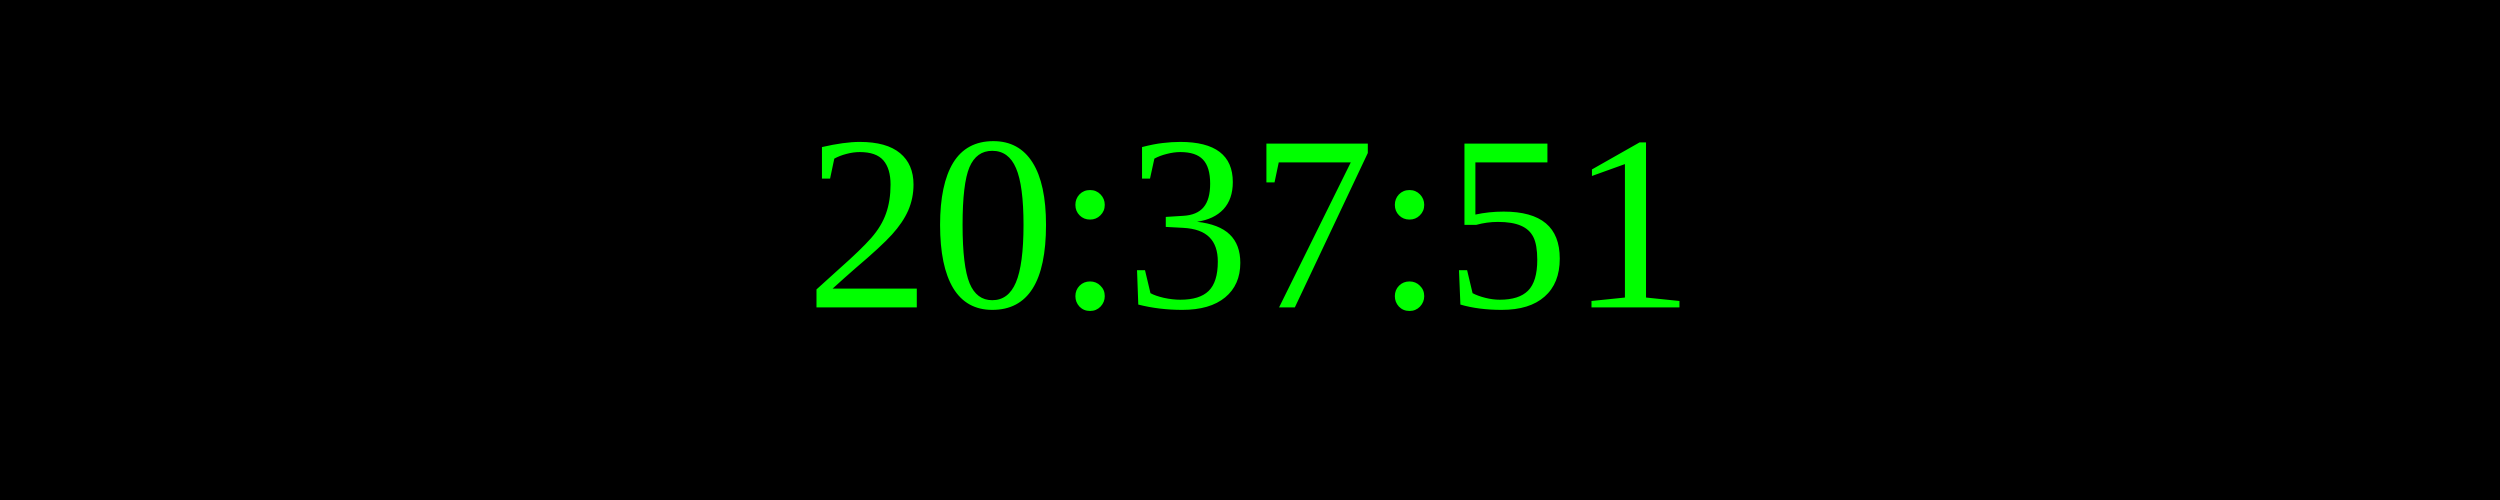
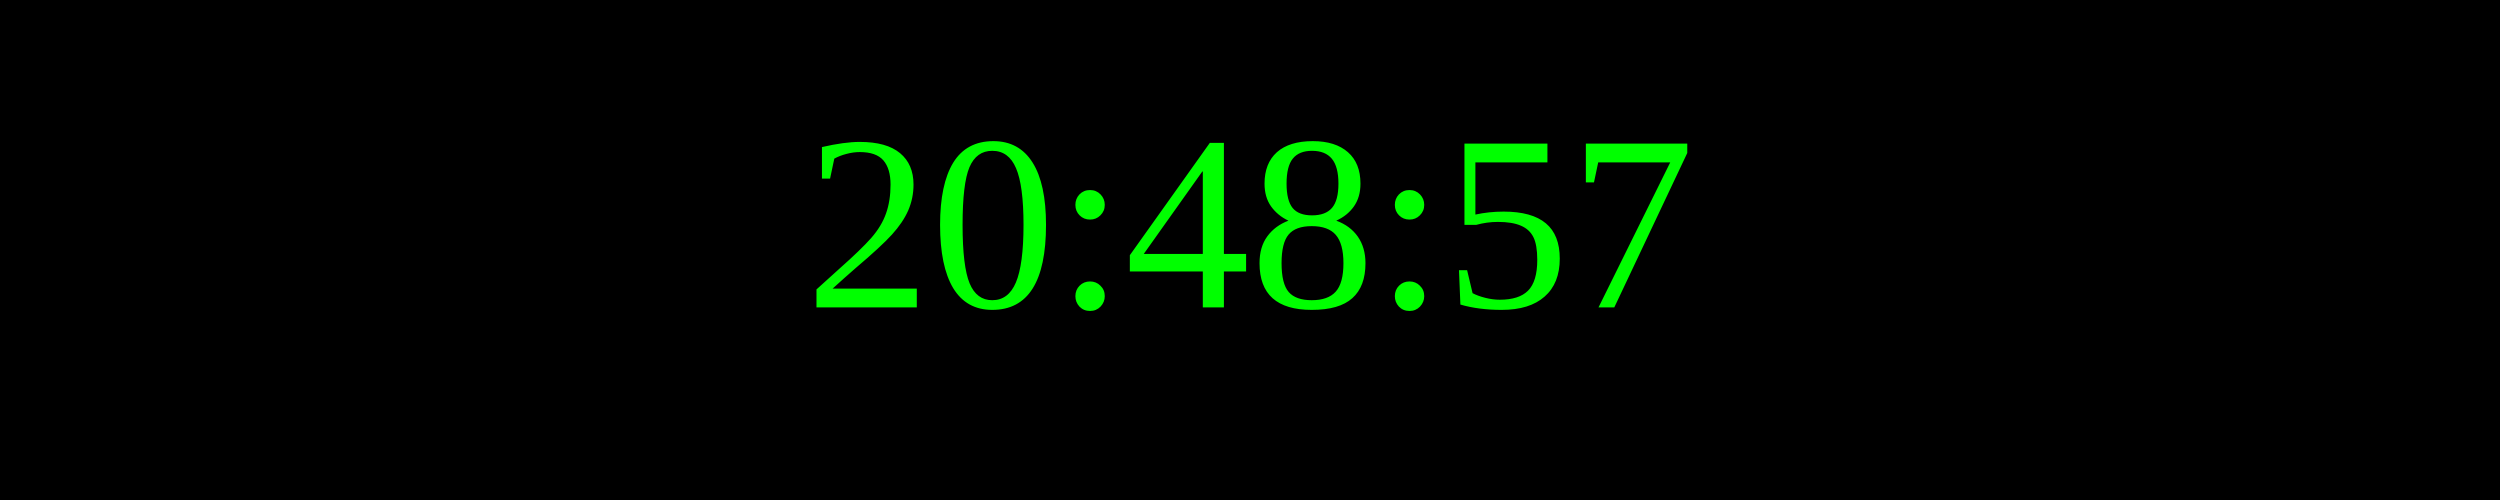
<svg xmlns="http://www.w3.org/2000/svg" width="250" height="50">
  <rect width="100%" height="100%" fill="black" />
  <text x="50%" y="50%" font-size="25" fill="lime" text-anchor="middle" dominant-baseline="middle">
- 20:37:51
+ 20:48:57
</text>
</svg>
